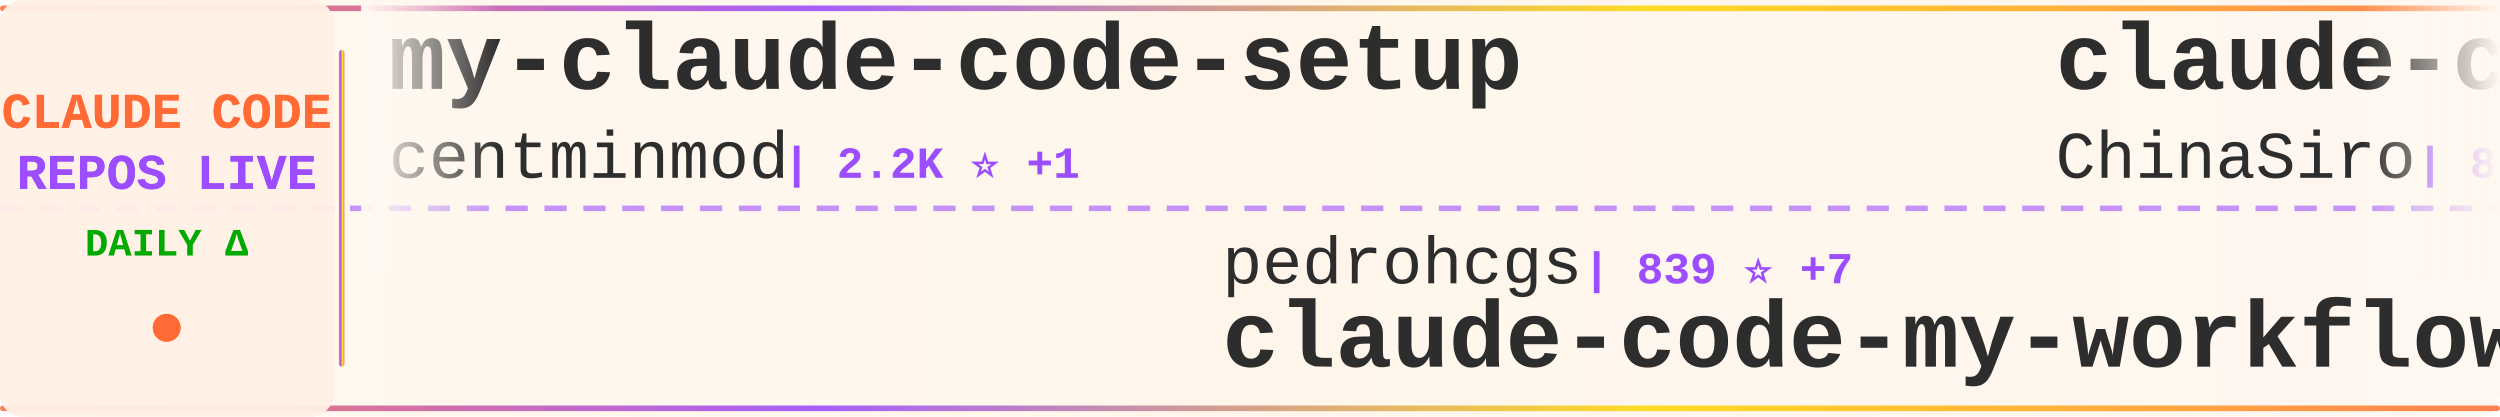
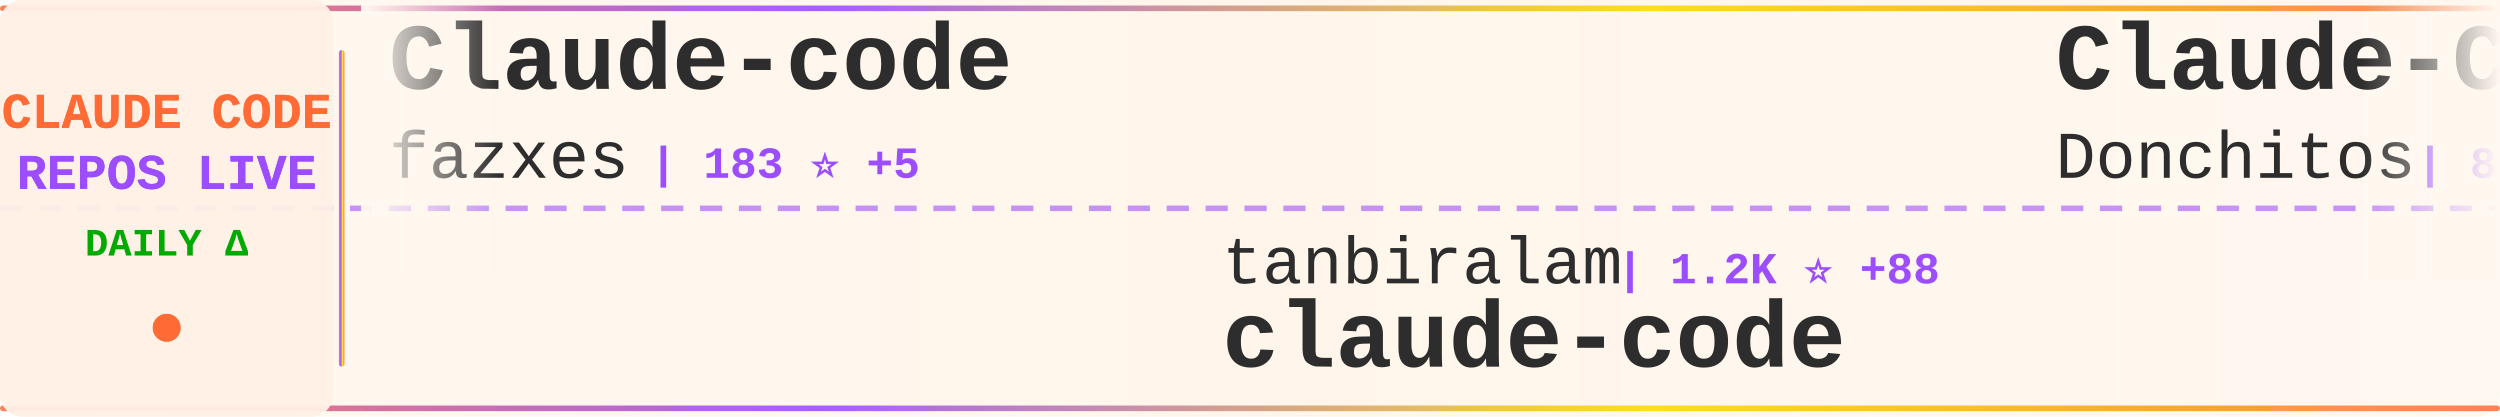
<svg xmlns="http://www.w3.org/2000/svg" width="900" height="150">
  <defs>
    <linearGradient id="tickerBg" x1="0%" y1="0%" x2="100%" y2="0%">
      <stop offset="0%" style="stop-color:#fff8f0;stop-opacity:0.98" />
      <stop offset="50%" style="stop-color:#fff5eb;stop-opacity:1" />
      <stop offset="100%" style="stop-color:#fff8f0;stop-opacity:0.98" />
    </linearGradient>
    <linearGradient id="borderGrad" x1="0%" y1="0%" x2="100%" y2="0%">
      <stop offset="0%" style="stop-color:#FF6B35;stop-opacity:0.85">
        <animate attributeName="stop-opacity" values="0.85;1;0.85" dur="2s" repeatCount="indefinite" />
      </stop>
      <stop offset="33%" style="stop-color:#9C4EFF;stop-opacity:0.9">
        <animate attributeName="stop-opacity" values="0.9;1;0.9" dur="2.2s" repeatCount="indefinite" />
      </stop>
      <stop offset="66%" style="stop-color:#FFD700;stop-opacity:0.85">
        <animate attributeName="stop-opacity" values="0.85;1;0.85" dur="1.8s" repeatCount="indefinite" />
      </stop>
      <stop offset="100%" style="stop-color:#FF6B35;stop-opacity:0.85">
        <animate attributeName="stop-opacity" values="0.85;1;0.85" dur="2s" repeatCount="indefinite" />
      </stop>
    </linearGradient>
    <filter id="textGlow">
      <feGaussianBlur stdDeviation="0.15" result="coloredBlur" />
      <feMerge>
        <feMergeNode in="coloredBlur" />
        <feMergeNode in="SourceGraphic" />
      </feMerge>
    </filter>
    <filter id="metricGlow">
      <feGaussianBlur stdDeviation="0.2" result="coloredBlur" />
      <feMerge>
        <feMergeNode in="coloredBlur" />
        <feMergeNode in="SourceGraphic" />
      </feMerge>
    </filter>
    <linearGradient id="leftFade" x1="0%" y1="0%" x2="100%" y2="0%">
      <stop offset="0%" style="stop-color:#fff8f0;stop-opacity:1" />
      <stop offset="100%" style="stop-color:#fff8f0;stop-opacity:0" />
    </linearGradient>
    <linearGradient id="rightFade" x1="0%" y1="0%" x2="100%" y2="0%">
      <stop offset="0%" style="stop-color:#fff8f0;stop-opacity:0" />
      <stop offset="100%" style="stop-color:#fff8f0;stop-opacity:1" />
    </linearGradient>
  </defs>
  <rect width="900" height="150" fill="url(#tickerBg)" rx="8" />
  <rect x="0" y="2" width="900" height="2" fill="url(#borderGrad)" rx="1" />
  <rect x="0" y="146" width="900" height="2" fill="url(#borderGrad)" rx="1" />
  <line x1="0" y1="75" x2="900" y2="75" stroke="#9C4EFF" stroke-width="2" stroke-dasharray="8 6" opacity="0.6" />
  <rect x="0" y="0" width="120" height="150" fill="#fff0e6" opacity="0.95" rx="8" />
  <text x="60" y="46" font-family="'Courier New', monospace" font-size="18" font-weight="bold" fill="#FF6B35" text-anchor="middle" filter="url(#textGlow)">
    CLAUDE CODE
  </text>
  <text x="60" y="68" font-family="'Courier New', monospace" font-size="18" font-weight="bold" fill="#9C4EFF" text-anchor="middle" filter="url(#textGlow)">
    REPOS LIVE
  </text>
  <text x="60" y="92" font-family="'Courier New', monospace" font-size="14" font-weight="bold" fill="#00aa00" text-anchor="middle">
    DAILY Δ
  </text>
  <circle cx="60" cy="118" r="5" fill="#FF6B35" filter="url(#metricGlow)">
    <animate attributeName="r" values="4;6;4" dur="1.5s" repeatCount="indefinite" />
    <animate attributeName="opacity" values="0.6;1;0.6" dur="1.5s" repeatCount="indefinite" />
  </circle>
  <rect x="122" y="18" width="2" height="114" fill="url(#borderGrad)" rx="1" />
  <clipPath id="tickerClip">
    <rect x="130" y="0" width="770" height="150" />
  </clipPath>
  <g clip-path="url(#tickerClip)">
    <g id="tickerItems">
      <animateTransform attributeName="transform" attributeType="XML" type="translate" from="0 0" to="-3000 0" dur="54s" repeatCount="indefinite" />
      <g transform="translate(0, 0)">
-         <text x="140" y="32" font-family="'Courier New', monospace" font-size="34" font-weight="bold" fill="#2d2d2d">my-claude-code-setup</text>
-         <text x="140" y="64" font-family="'Courier New', monospace" font-size="24" font-weight="normal" fill="#2d2d2d" opacity="1.0">centminmod</text>
-         <text x="282" y="64" font-family="'Courier New', monospace" font-size="16" font-weight="bold" fill="#9C4EFF"> | 2.2K ⭐ +1</text>
+         <text x="140" y="32" font-family="'Courier New', monospace" font-size="34" font-weight="bold" fill="#2d2d2d">Claude-code</text>
+         <text x="140" y="64" font-family="'Courier New', monospace" font-size="24" font-weight="normal" fill="#2d2d2d" opacity="1.0">fazxes</text>
+         <text x="234" y="64" font-family="'Courier New', monospace" font-size="16" font-weight="bold" fill="#9C4EFF"> | 183 ⭐ +5</text>
      </g>
      <g transform="translate(300, 0)">
-         <text x="140" y="102" font-family="'Courier New', monospace" font-size="24" font-weight="normal" fill="#2d2d2d" opacity="1.0">pedrohcgs</text>
-         <text x="270" y="102" font-family="'Courier New', monospace" font-size="16" font-weight="bold" fill="#9C4EFF"> | 839 ⭐ +7</text>
-         <text x="140" y="132" font-family="'Courier New', monospace" font-size="34" font-weight="bold" fill="#2d2d2d">claude-code-my-workflow</text>
+         <text x="140" y="102" font-family="'Courier New', monospace" font-size="24" font-weight="normal" fill="#2d2d2d" opacity="1.0">tanbiralam</text>
+         <text x="282" y="102" font-family="'Courier New', monospace" font-size="16" font-weight="bold" fill="#9C4EFF"> | 1.2K ⭐ +88</text>
+         <text x="140" y="132" font-family="'Courier New', monospace" font-size="34" font-weight="bold" fill="#2d2d2d">claude-code</text>
      </g>
      <g transform="translate(600, 0)">
-         <text x="140" y="32" font-family="'Courier New', monospace" font-size="34" font-weight="bold" fill="#2d2d2d">claude-code-sourcemap</text>
-         <text x="140" y="64" font-family="'Courier New', monospace" font-size="24" font-weight="normal" fill="#2d2d2d" opacity="1.0">ChinaSiro</text>
-         <text x="270" y="64" font-family="'Courier New', monospace" font-size="16" font-weight="bold" fill="#9C4EFF"> | 8.4K ⭐ +119</text>
+         <text x="140" y="32" font-family="'Courier New', monospace" font-size="34" font-weight="bold" fill="#2d2d2d">Claude-Code-Game-Studios</text>
+         <text x="140" y="64" font-family="'Courier New', monospace" font-size="24" font-weight="normal" fill="#2d2d2d" opacity="1.0">Donchitos</text>
+         <text x="270" y="64" font-family="'Courier New', monospace" font-size="16" font-weight="bold" fill="#9C4EFF"> | 8.1K ⭐ +62</text>
      </g>
      <g transform="translate(900, 0)">
-         <text x="140" y="102" font-family="'Courier New', monospace" font-size="24" font-weight="normal" fill="#2d2d2d" opacity="1.0">mehmoodosman</text>
-         <text x="306" y="102" font-family="'Courier New', monospace" font-size="16" font-weight="bold" fill="#9C4EFF"> | 135 ⭐ +11</text>
+         <text x="140" y="102" font-family="'Courier New', monospace" font-size="24" font-weight="normal" fill="#2d2d2d" opacity="1.0">diet103</text>
+         <text x="246" y="102" font-family="'Courier New', monospace" font-size="16" font-weight="bold" fill="#9C4EFF"> | 9.4K ⭐ +7</text>
+         <text x="140" y="132" font-family="'Courier New', monospace" font-size="34" font-weight="bold" fill="#2d2d2d">claude-code-infrastructu...</text>
+       </g>
+       <g transform="translate(1200, 0)">
+         <text x="140" y="32" font-family="'Courier New', monospace" font-size="34" font-weight="bold" fill="#2d2d2d">claude-code-security-rev...</text>
+         <text x="140" y="64" font-family="'Courier New', monospace" font-size="24" font-weight="normal" fill="#2d2d2d" opacity="1.0">anthropics</text>
+         <text x="282" y="64" font-family="'Courier New', monospace" font-size="16" font-weight="bold" fill="#9C4EFF"> | 4.1K ⭐ +4</text>
+       </g>
+       <g transform="translate(1500, 0)">
+         <text x="140" y="102" font-family="'Courier New', monospace" font-size="24" font-weight="normal" fill="#2d2d2d" opacity="1.0">carlvellotti</text>
+         <text x="306" y="102" font-family="'Courier New', monospace" font-size="16" font-weight="bold" fill="#9C4EFF"> | 1.7K ⭐ +3</text>
+         <text x="140" y="132" font-family="'Courier New', monospace" font-size="34" font-weight="bold" fill="#2d2d2d">claude-code-pm-course</text>
+       </g>
+       <g transform="translate(1800, 0)">
+         <text x="140" y="32" font-family="'Courier New', monospace" font-size="34" font-weight="bold" fill="#2d2d2d">Open-ClaudeCode</text>
+         <text x="140" y="64" font-family="'Courier New', monospace" font-size="24" font-weight="normal" fill="#2d2d2d" opacity="1.0">LING71671</text>
+         <text x="270" y="64" font-family="'Courier New', monospace" font-size="16" font-weight="bold" fill="#9C4EFF"> | 592 ⭐ +67</text>
+       </g>
+       <g transform="translate(2100, 0)">
+         <text x="140" y="102" font-family="'Courier New', monospace" font-size="24" font-weight="normal" fill="#2d2d2d" opacity="1.0">feiskyer</text>
+         <text x="258" y="102" font-family="'Courier New', monospace" font-size="16" font-weight="bold" fill="#9C4EFF"> | 1.4K ⭐ +2</text>
+         <text x="140" y="132" font-family="'Courier New', monospace" font-size="34" font-weight="bold" fill="#2d2d2d">claude-code-settings</text>
+       </g>
+       <g transform="translate(2400, 0)">
+         <text x="140" y="32" font-family="'Courier New', monospace" font-size="34" font-weight="bold" fill="#2d2d2d">claude-code</text>
+         <text x="140" y="64" font-family="'Courier New', monospace" font-size="24" font-weight="normal" fill="#2d2d2d" opacity="1.0">RishabhK103</text>
+         <text x="294" y="64" font-family="'Courier New', monospace" font-size="16" font-weight="bold" fill="#9C4EFF"> | 47 ⭐ +3</text>
+       </g>
+       <g transform="translate(2700, 0)">
+         <text x="140" y="102" font-family="'Courier New', monospace" font-size="24" font-weight="normal" fill="#2d2d2d" opacity="1.0">https-deeplearning-ai</text>
+         <text x="414" y="102" font-family="'Courier New', monospace" font-size="16" font-weight="bold" fill="#9C4EFF"> | 473 ⭐ +1</text>
+         <text x="140" y="132" font-family="'Courier New', monospace" font-size="34" font-weight="bold" fill="#2d2d2d">sc-claude-code-files</text>
+       </g>
+       <g transform="translate(3000, 0)">
+         <text x="140" y="32" font-family="'Courier New', monospace" font-size="34" font-weight="bold" fill="#2d2d2d">Claude-code</text>
+         <text x="140" y="64" font-family="'Courier New', monospace" font-size="24" font-weight="normal" fill="#2d2d2d" opacity="1.0">fazxes</text>
+         <text x="234" y="64" font-family="'Courier New', monospace" font-size="16" font-weight="bold" fill="#9C4EFF"> | 183 ⭐ +5</text>
+       </g>
+       <g transform="translate(3300, 0)">
+         <text x="140" y="102" font-family="'Courier New', monospace" font-size="24" font-weight="normal" fill="#2d2d2d" opacity="1.0">tanbiralam</text>
+         <text x="282" y="102" font-family="'Courier New', monospace" font-size="16" font-weight="bold" fill="#9C4EFF"> | 1.2K ⭐ +88</text>
        <text x="140" y="132" font-family="'Courier New', monospace" font-size="34" font-weight="bold" fill="#2d2d2d">claude-code</text>
      </g>
-       <g transform="translate(1200, 0)">
-         <text x="140" y="32" font-family="'Courier New', monospace" font-size="34" font-weight="bold" fill="#2d2d2d">claude-code-reverse</text>
-         <text x="140" y="64" font-family="'Courier New', monospace" font-size="24" font-weight="normal" fill="#2d2d2d" opacity="1.0">Yuyz0112</text>
-         <text x="258" y="64" font-family="'Courier New', monospace" font-size="16" font-weight="bold" fill="#9C4EFF"> | 2.3K ⭐ +2</text>
-       </g>
-       <g transform="translate(1500, 0)">
-         <text x="140" y="102" font-family="'Courier New', monospace" font-size="24" font-weight="normal" fill="#2d2d2d" opacity="1.0">ChrisWiles</text>
-         <text x="282" y="102" font-family="'Courier New', monospace" font-size="16" font-weight="bold" fill="#9C4EFF"> | 5.7K ⭐ +6</text>
-         <text x="140" y="132" font-family="'Courier New', monospace" font-size="34" font-weight="bold" fill="#2d2d2d">claude-code-showcase</text>
-       </g>
-       <g transform="translate(1800, 0)">
-         <text x="140" y="32" font-family="'Courier New', monospace" font-size="34" font-weight="bold" fill="#2d2d2d">claude-code</text>
-         <text x="140" y="64" font-family="'Courier New', monospace" font-size="24" font-weight="normal" fill="#2d2d2d" opacity="1.0">chiragjoshi12</text>
-         <text x="318" y="64" font-family="'Courier New', monospace" font-size="16" font-weight="bold" fill="#9C4EFF"> | 161 ⭐ +15</text>
-       </g>
-       <g transform="translate(2100, 0)">
-         <text x="140" y="102" font-family="'Courier New', monospace" font-size="24" font-weight="normal" fill="#2d2d2d" opacity="1.0">KimYx0207</text>
-         <text x="270" y="102" font-family="'Courier New', monospace" font-size="16" font-weight="bold" fill="#9C4EFF"> | 2.9K ⭐ +28</text>
-         <text x="140" y="132" font-family="'Courier New', monospace" font-size="34" font-weight="bold" fill="#2d2d2d">Claude-Code-x-OpenClaw-G...</text>
-       </g>
-       <g transform="translate(2400, 0)">
-         <text x="140" y="32" font-family="'Courier New', monospace" font-size="34" font-weight="bold" fill="#2d2d2d">claude-code-security-rev...</text>
-         <text x="140" y="64" font-family="'Courier New', monospace" font-size="24" font-weight="normal" fill="#2d2d2d" opacity="1.0">anthropics</text>
-         <text x="282" y="64" font-family="'Courier New', monospace" font-size="16" font-weight="bold" fill="#9C4EFF"> | 4.1K ⭐ +3</text>
-       </g>
-       <g transform="translate(2700, 0)">
-         <text x="140" y="102" font-family="'Courier New', monospace" font-size="24" font-weight="normal" fill="#2d2d2d" opacity="1.0">disler</text>
-         <text x="234" y="102" font-family="'Courier New', monospace" font-size="16" font-weight="bold" fill="#9C4EFF"> | 3.5K ⭐ +3</text>
-         <text x="140" y="132" font-family="'Courier New', monospace" font-size="34" font-weight="bold" fill="#2d2d2d">claude-code-hooks-master...</text>
-       </g>
-       <g transform="translate(3000, 0)">
-         <text x="140" y="32" font-family="'Courier New', monospace" font-size="34" font-weight="bold" fill="#2d2d2d">my-claude-code-setup</text>
-         <text x="140" y="64" font-family="'Courier New', monospace" font-size="24" font-weight="normal" fill="#2d2d2d" opacity="1.0">centminmod</text>
-         <text x="282" y="64" font-family="'Courier New', monospace" font-size="16" font-weight="bold" fill="#9C4EFF"> | 2.2K ⭐ +1</text>
-       </g>
-       <g transform="translate(3300, 0)">
-         <text x="140" y="102" font-family="'Courier New', monospace" font-size="24" font-weight="normal" fill="#2d2d2d" opacity="1.0">pedrohcgs</text>
-         <text x="270" y="102" font-family="'Courier New', monospace" font-size="16" font-weight="bold" fill="#9C4EFF"> | 839 ⭐ +7</text>
-         <text x="140" y="132" font-family="'Courier New', monospace" font-size="34" font-weight="bold" fill="#2d2d2d">claude-code-my-workflow</text>
-       </g>
      <g transform="translate(3600, 0)">
-         <text x="140" y="32" font-family="'Courier New', monospace" font-size="34" font-weight="bold" fill="#2d2d2d">claude-code-sourcemap</text>
-         <text x="140" y="64" font-family="'Courier New', monospace" font-size="24" font-weight="normal" fill="#2d2d2d" opacity="1.0">ChinaSiro</text>
-         <text x="270" y="64" font-family="'Courier New', monospace" font-size="16" font-weight="bold" fill="#9C4EFF"> | 8.4K ⭐ +119</text>
+         <text x="140" y="32" font-family="'Courier New', monospace" font-size="34" font-weight="bold" fill="#2d2d2d">Claude-Code-Game-Studios</text>
+         <text x="140" y="64" font-family="'Courier New', monospace" font-size="24" font-weight="normal" fill="#2d2d2d" opacity="1.0">Donchitos</text>
+         <text x="270" y="64" font-family="'Courier New', monospace" font-size="16" font-weight="bold" fill="#9C4EFF"> | 8.1K ⭐ +62</text>
      </g>
      <g transform="translate(3900, 0)">
-         <text x="140" y="102" font-family="'Courier New', monospace" font-size="24" font-weight="normal" fill="#2d2d2d" opacity="1.0">mehmoodosman</text>
-         <text x="306" y="102" font-family="'Courier New', monospace" font-size="16" font-weight="bold" fill="#9C4EFF"> | 135 ⭐ +11</text>
-         <text x="140" y="132" font-family="'Courier New', monospace" font-size="34" font-weight="bold" fill="#2d2d2d">claude-code</text>
+         <text x="140" y="102" font-family="'Courier New', monospace" font-size="24" font-weight="normal" fill="#2d2d2d" opacity="1.0">diet103</text>
+         <text x="246" y="102" font-family="'Courier New', monospace" font-size="16" font-weight="bold" fill="#9C4EFF"> | 9.4K ⭐ +7</text>
+         <text x="140" y="132" font-family="'Courier New', monospace" font-size="34" font-weight="bold" fill="#2d2d2d">claude-code-infrastructu...</text>
      </g>
    </g>
  </g>
  <rect x="130" y="0" width="50" height="100" fill="url(#leftFade)" />
  <rect x="850" y="0" width="50" height="100" fill="url(#rightFade)" />
</svg>
